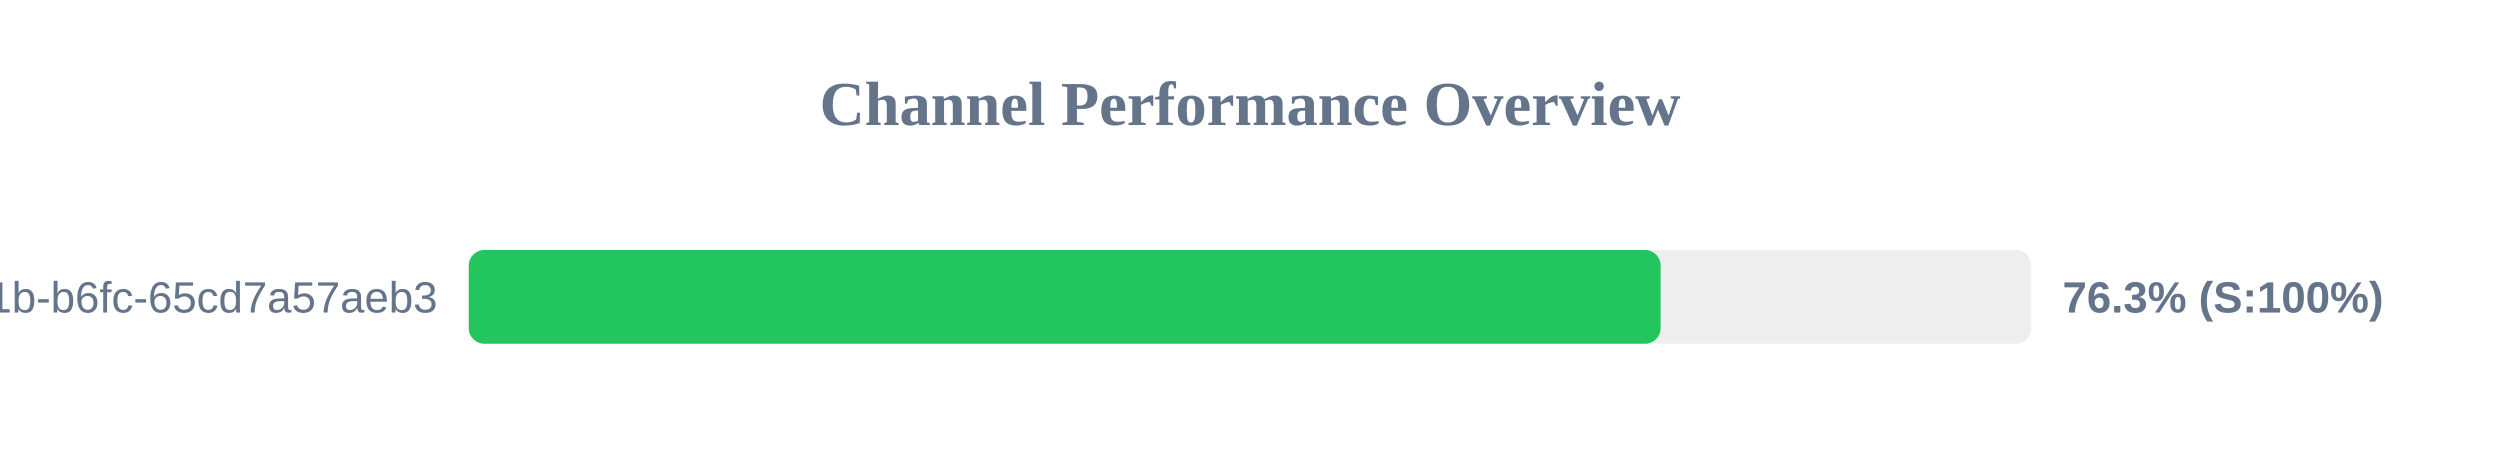
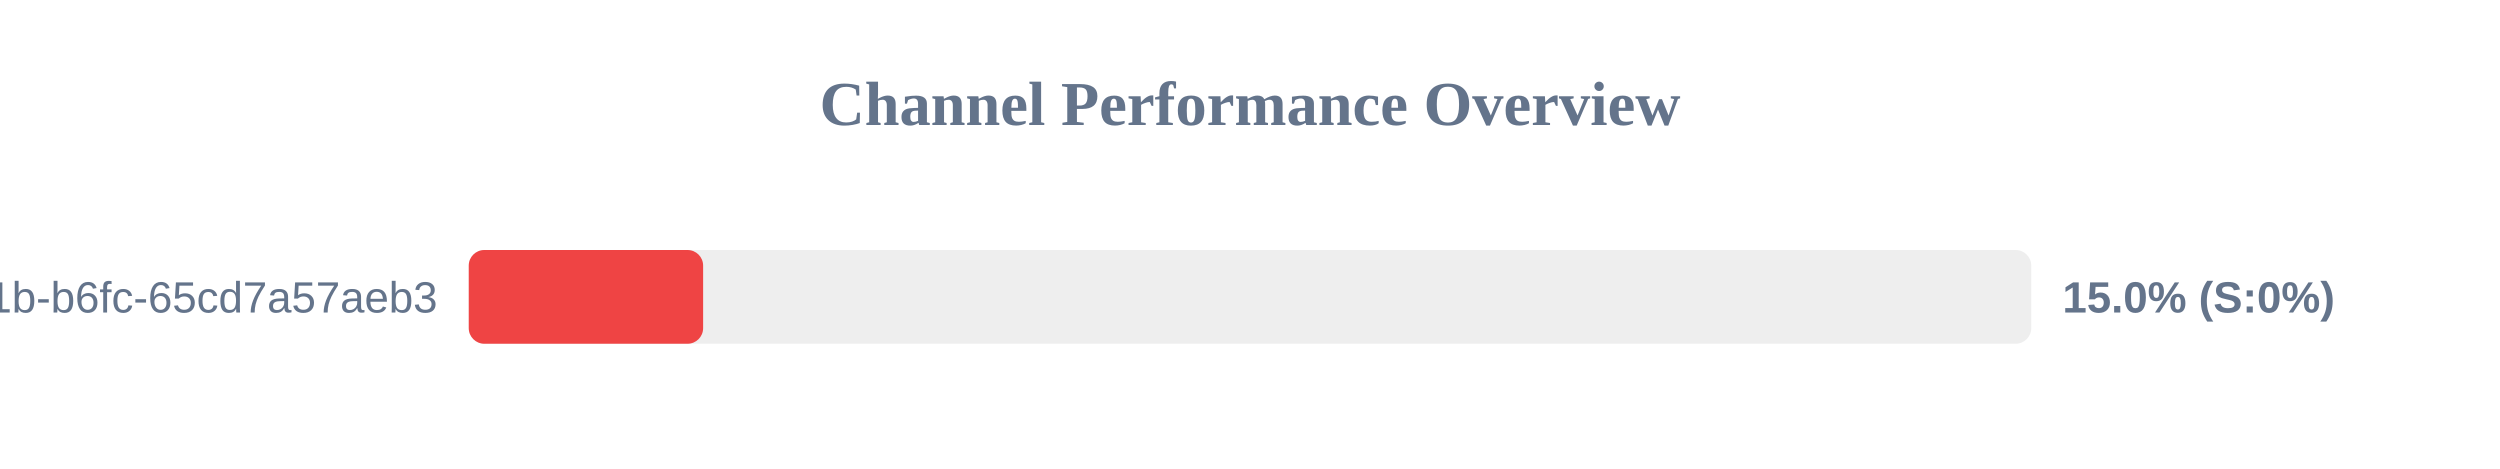
<svg xmlns="http://www.w3.org/2000/svg" width="800" height="150" version="1.1">
  <style>
        .row { font: 14px Arial; fill: #64748b; }
        .score { font: bold 14px Arial; fill: #64748b; }
    </style>
  <text x="400" y="40" text-anchor="middle" font-size="20px" font-weight="bold" fill="#64748b">Channel Performance Overview</text>
  <rect x="150" y="80" width="500" height="30" fill="#eee" rx="5" />
-   <rect x="150" y="80" width="381.4" height="30" fill="#22c55e" rx="5" />
+   <rect x="150" y="80" width="75.0" height="30" fill="#ef4444" rx="5" />
  <text x="140" y="100" text-anchor="end" class="row">?uuid=9c859345-959f-491b-b6fc-65cd7a57aeb3</text>
-   <text x="660" y="100" text-anchor="start" class="score">76.3% (S:100%)</text>
+   <text x="660" y="100" text-anchor="start" class="score">15.0% (S:0%)</text>
</svg>
